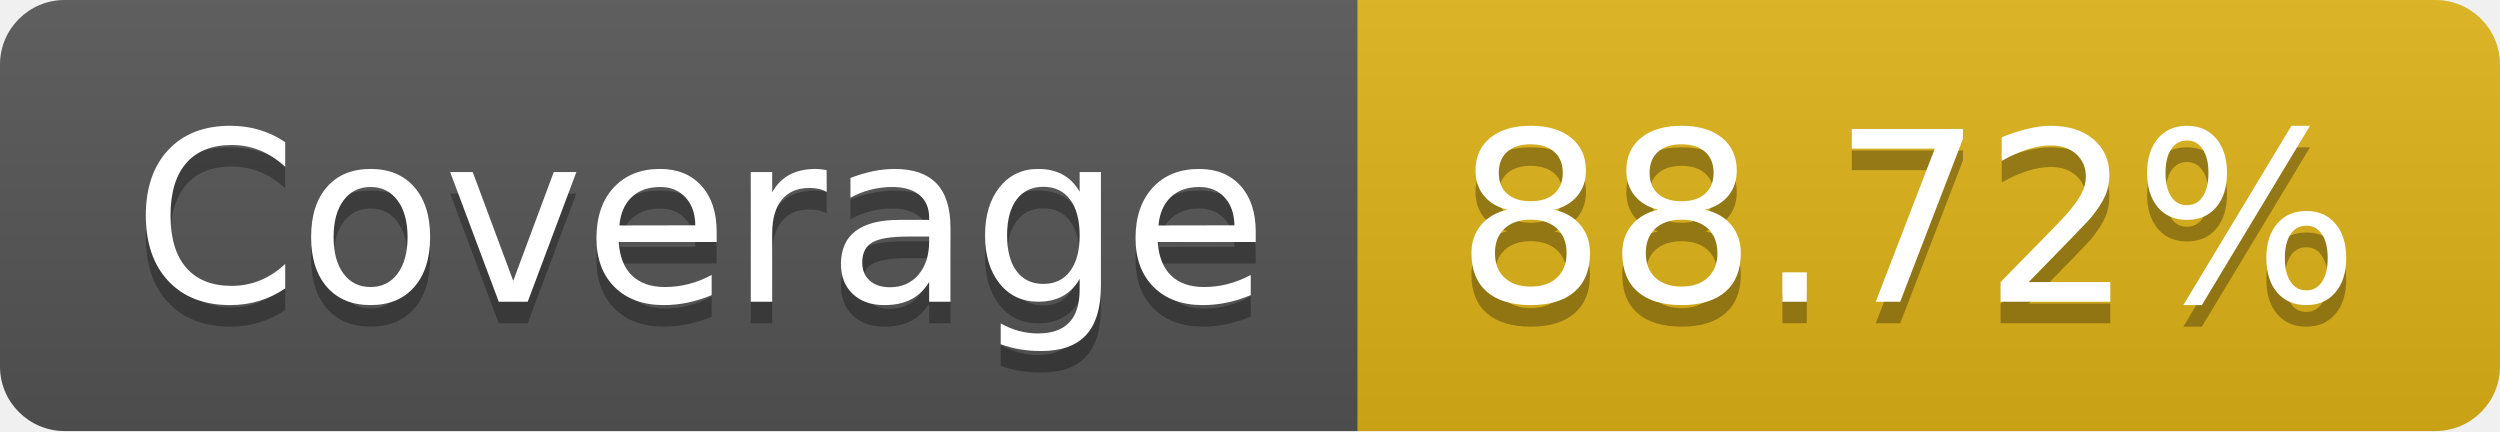
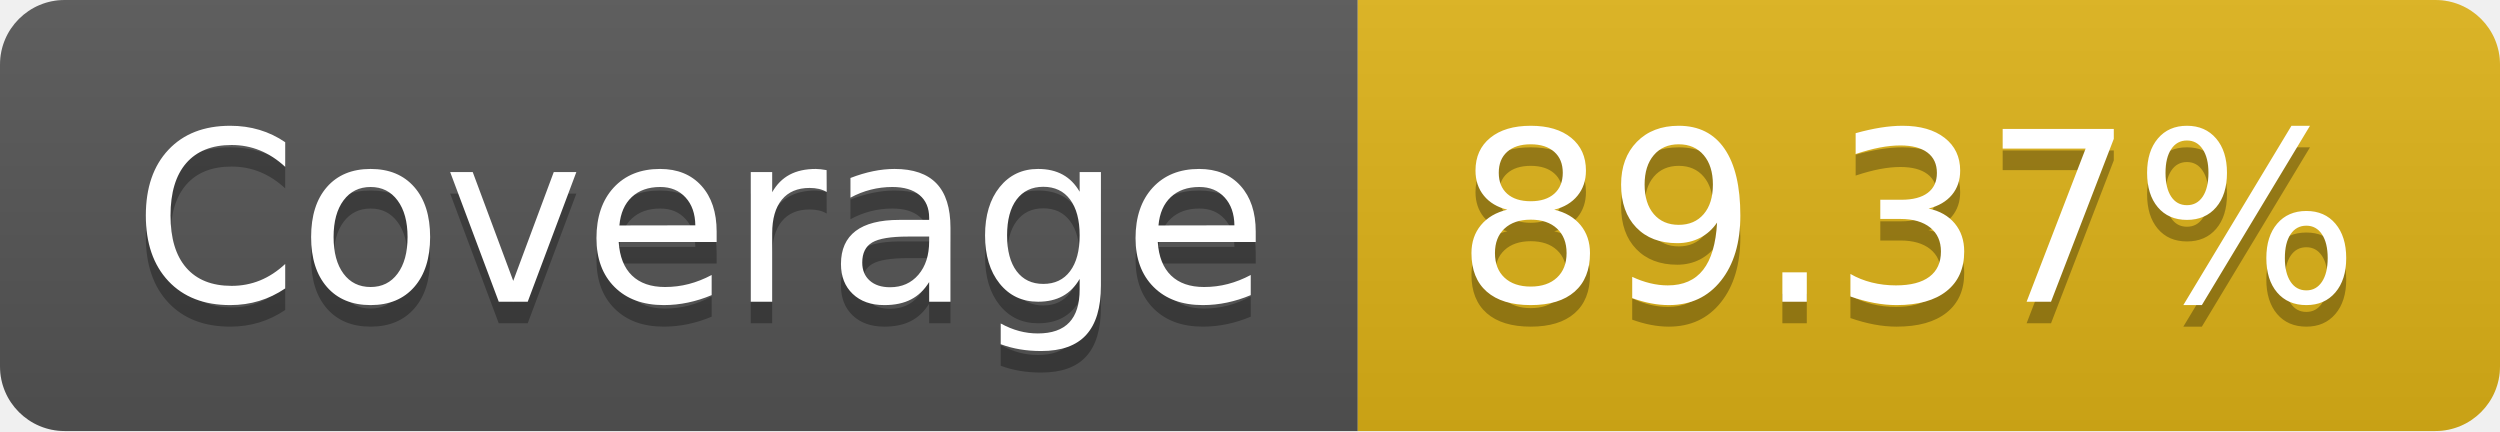
- <svg xmlns="http://www.w3.org/2000/svg" width="116" height="20" role="img" aria-label="Coverage: 88.72%">
+ <svg xmlns="http://www.w3.org/2000/svg" width="116" height="20" role="img" aria-label="Coverage: 89.37%">
  <linearGradient id="s" x2="0" y2="100%">
    <stop offset="0" stop-color="#bbb" stop-opacity=".1" />
    <stop offset="1" stop-opacity=".1" />
  </linearGradient>
  <clipPath id="r">
    <rect width="116" height="20" rx="3" fill="#fff" />
  </clipPath>
  <g clip-path="url(#r)">
    <rect width="63" height="20" fill="#555" />
    <rect x="63" width="53" height="20" fill="#dfb317" />
    <rect width="116" height="20" fill="url(#s)" />
  </g>
  <g fill="#fff" text-anchor="middle" font-family="Verdana,Geneva,DejaVu Sans,sans-serif" text-rendering="geometricPrecision" font-size="110">
    <text aria-hidden="true" x="325" y="150" fill="#010101" fill-opacity=".3" transform="scale(.1)" textLength="530">Coverage</text>
    <text x="325" y="140" transform="scale(.1)" fill="#fff" textLength="530">Coverage</text>
-     <text aria-hidden="true" x="885" y="150" fill="#010101" fill-opacity=".3" transform="scale(.1)" textLength="430">88.72%</text>
-     <text x="885" y="140" transform="scale(.1)" fill="#fff" textLength="430">88.72%</text>
+     <text aria-hidden="true" x="885" y="150" fill="#010101" fill-opacity=".3" transform="scale(.1)" textLength="430">89.37%</text>
+     <text x="885" y="140" transform="scale(.1)" fill="#fff" textLength="430">89.37%</text>
  </g>
</svg>
